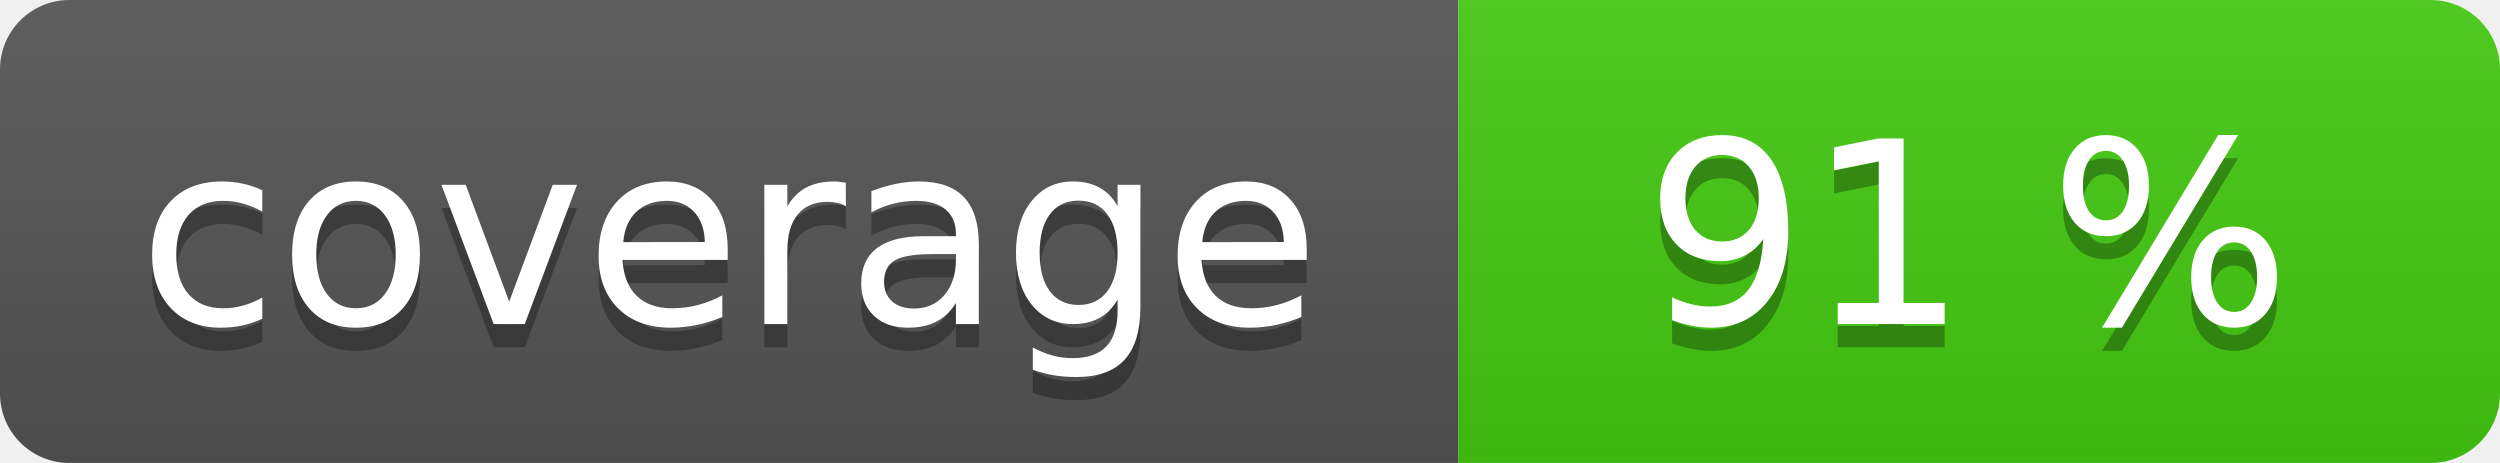
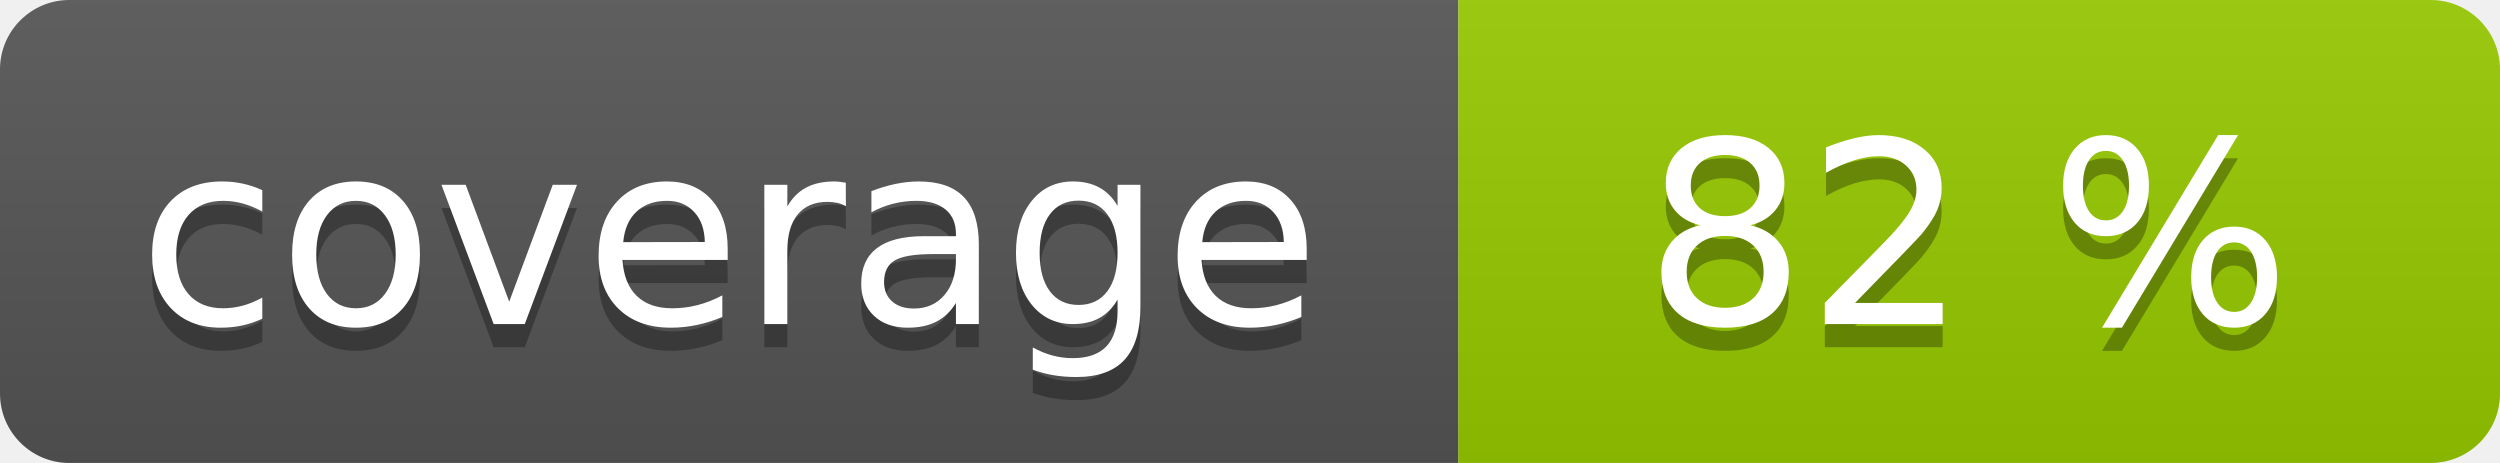
<svg xmlns="http://www.w3.org/2000/svg" width="108" height="20" role="img">
  <linearGradient id="s" x2="0" y2="100%">
    <stop offset="0" stop-color="#bbb" stop-opacity=".1" />
    <stop offset="1" stop-opacity=".1" />
  </linearGradient>
  <clipPath id="r">
    <rect width="108" height="20" rx="3" fill="#fff" />
  </clipPath>
  <g clip-path="url(#r)">
    <rect width="63" height="20" fill="#555" />
-     <rect x="63" width="45" height="20" fill="#4c1" />
+     <rect x="63" width="45" height="20" fill="#97ca00" />
    <rect width="108" height="20" fill="url(#s)" />
  </g>
  <g fill="#fff" text-anchor="middle" font-family="Verdana,Geneva,DejaVu Sans,sans-serif" text-rendering="geometricPrecision" font-size="110">
    <text aria-hidden="true" x="315" y="150" fill="#010101" fill-opacity=".3" transform="scale(.1)" textLength="530">coverage</text>
    <text x="315" y="140" transform="scale(.1)" fill="#fff" textLength="530">coverage</text>
-     <text aria-hidden="true" x="850" y="150" fill="#010101" fill-opacity=".3" transform="scale(.1)" textLength="350">91 %</text>
-     <text x="850" y="140" transform="scale(.1)" fill="#fff" textLength="350">91 %</text>
+     <text aria-hidden="true" x="850" y="150" fill="#010101" fill-opacity=".3" transform="scale(.1)" textLength="350">82 %</text>
+     <text x="850" y="140" transform="scale(.1)" fill="#fff" textLength="350">82 %</text>
  </g>
</svg>
